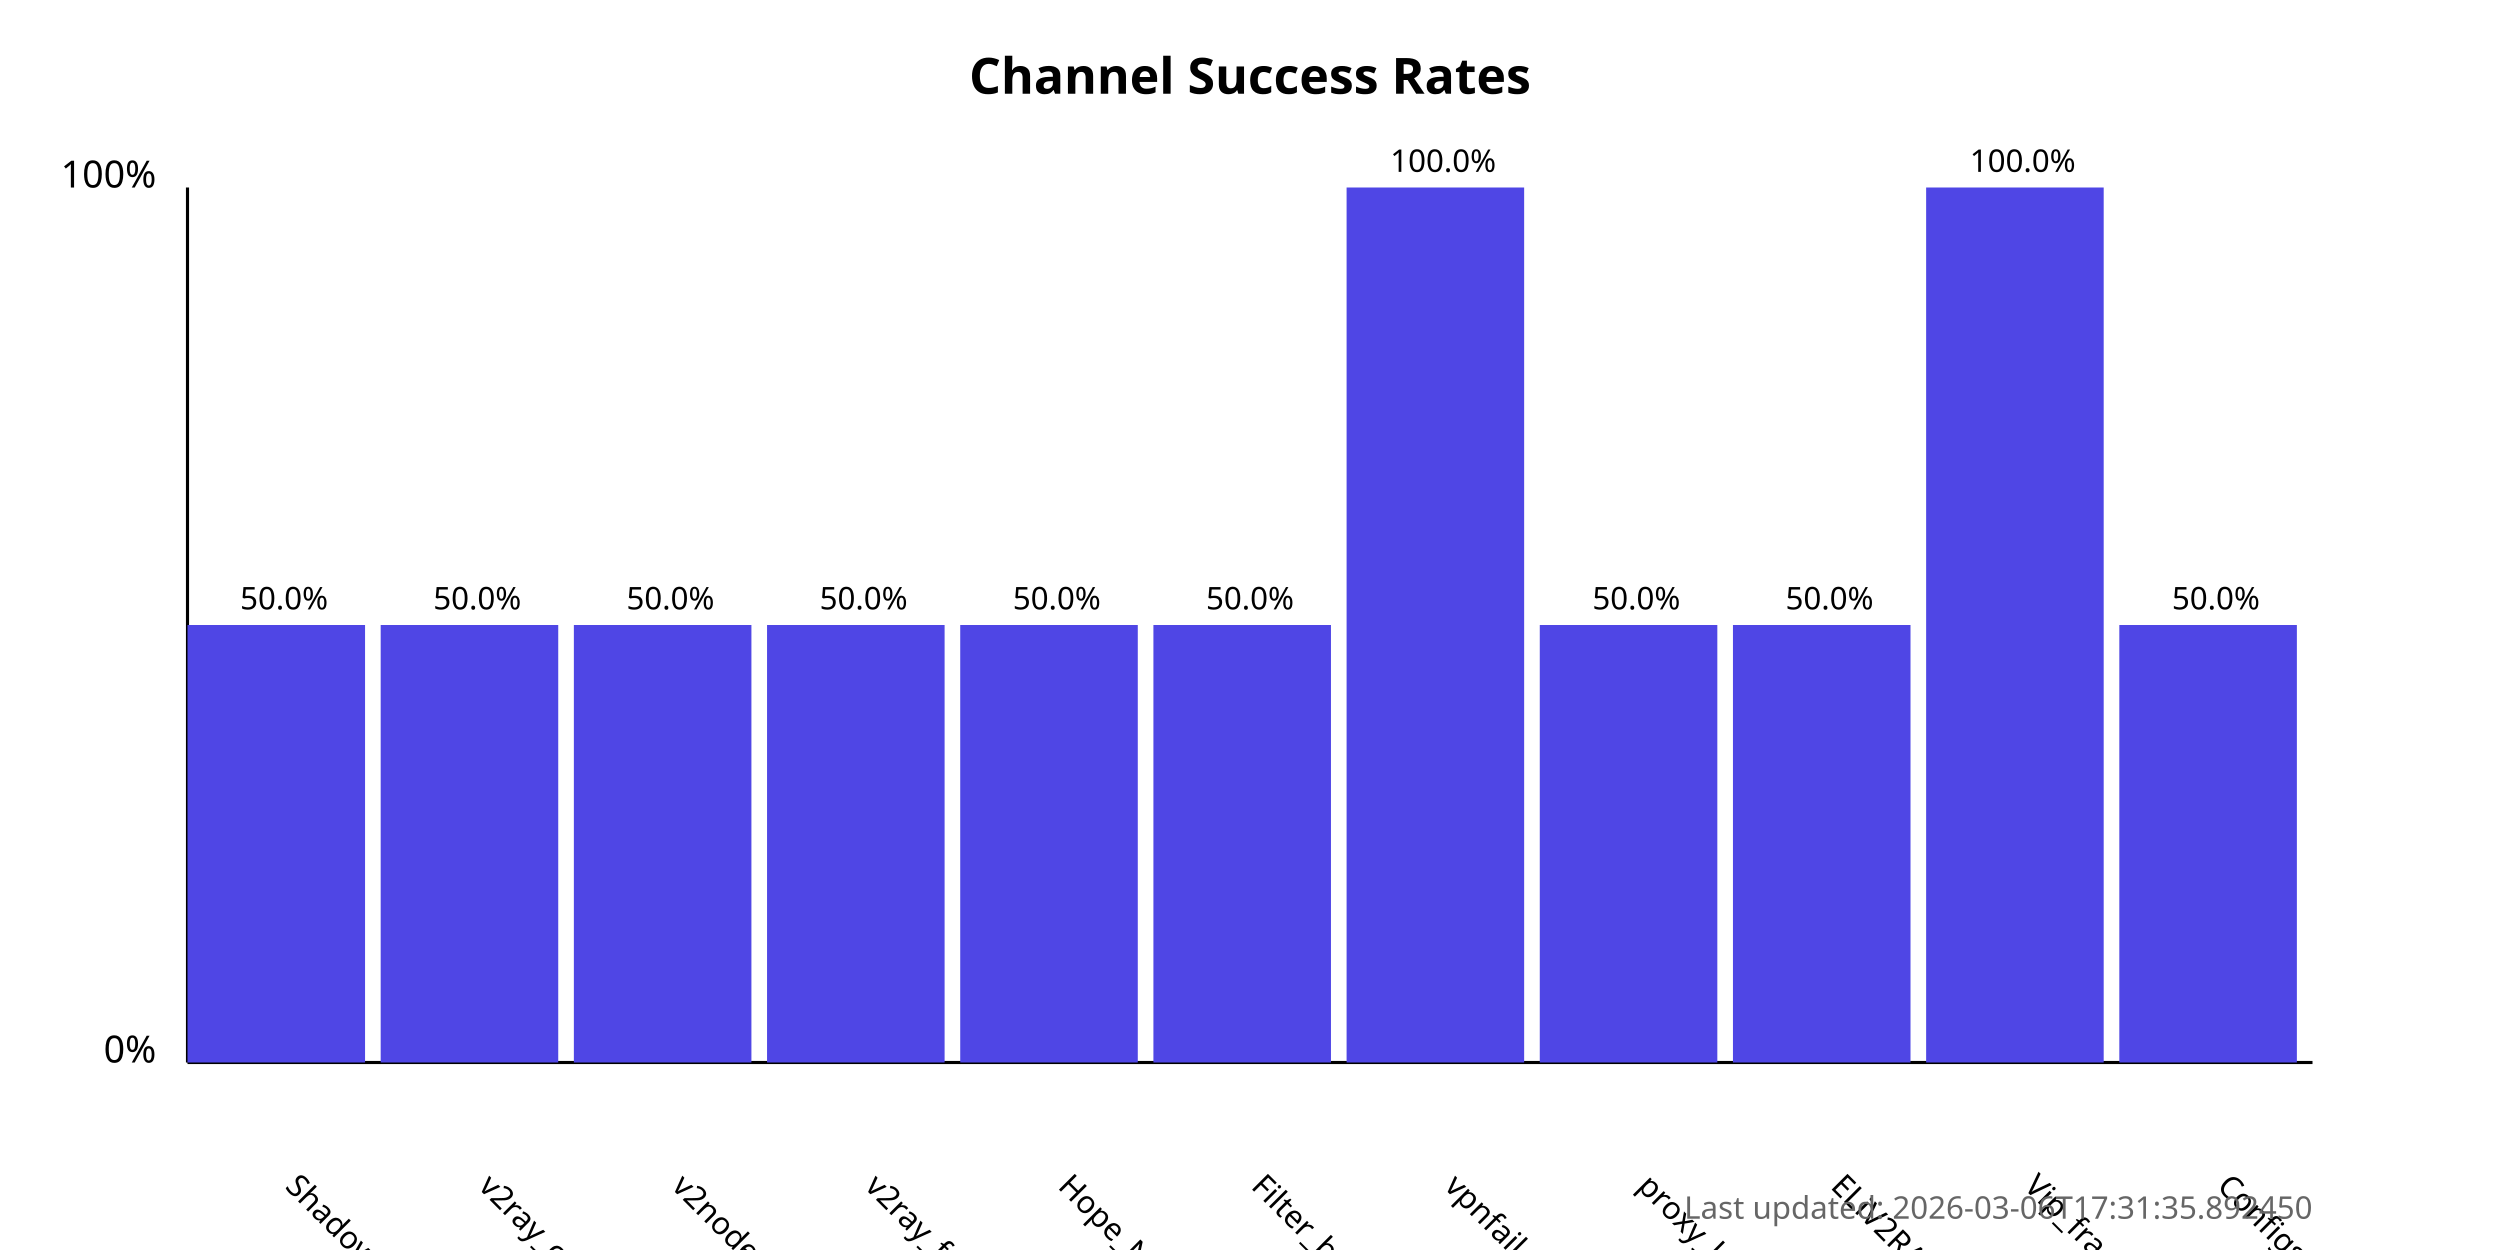
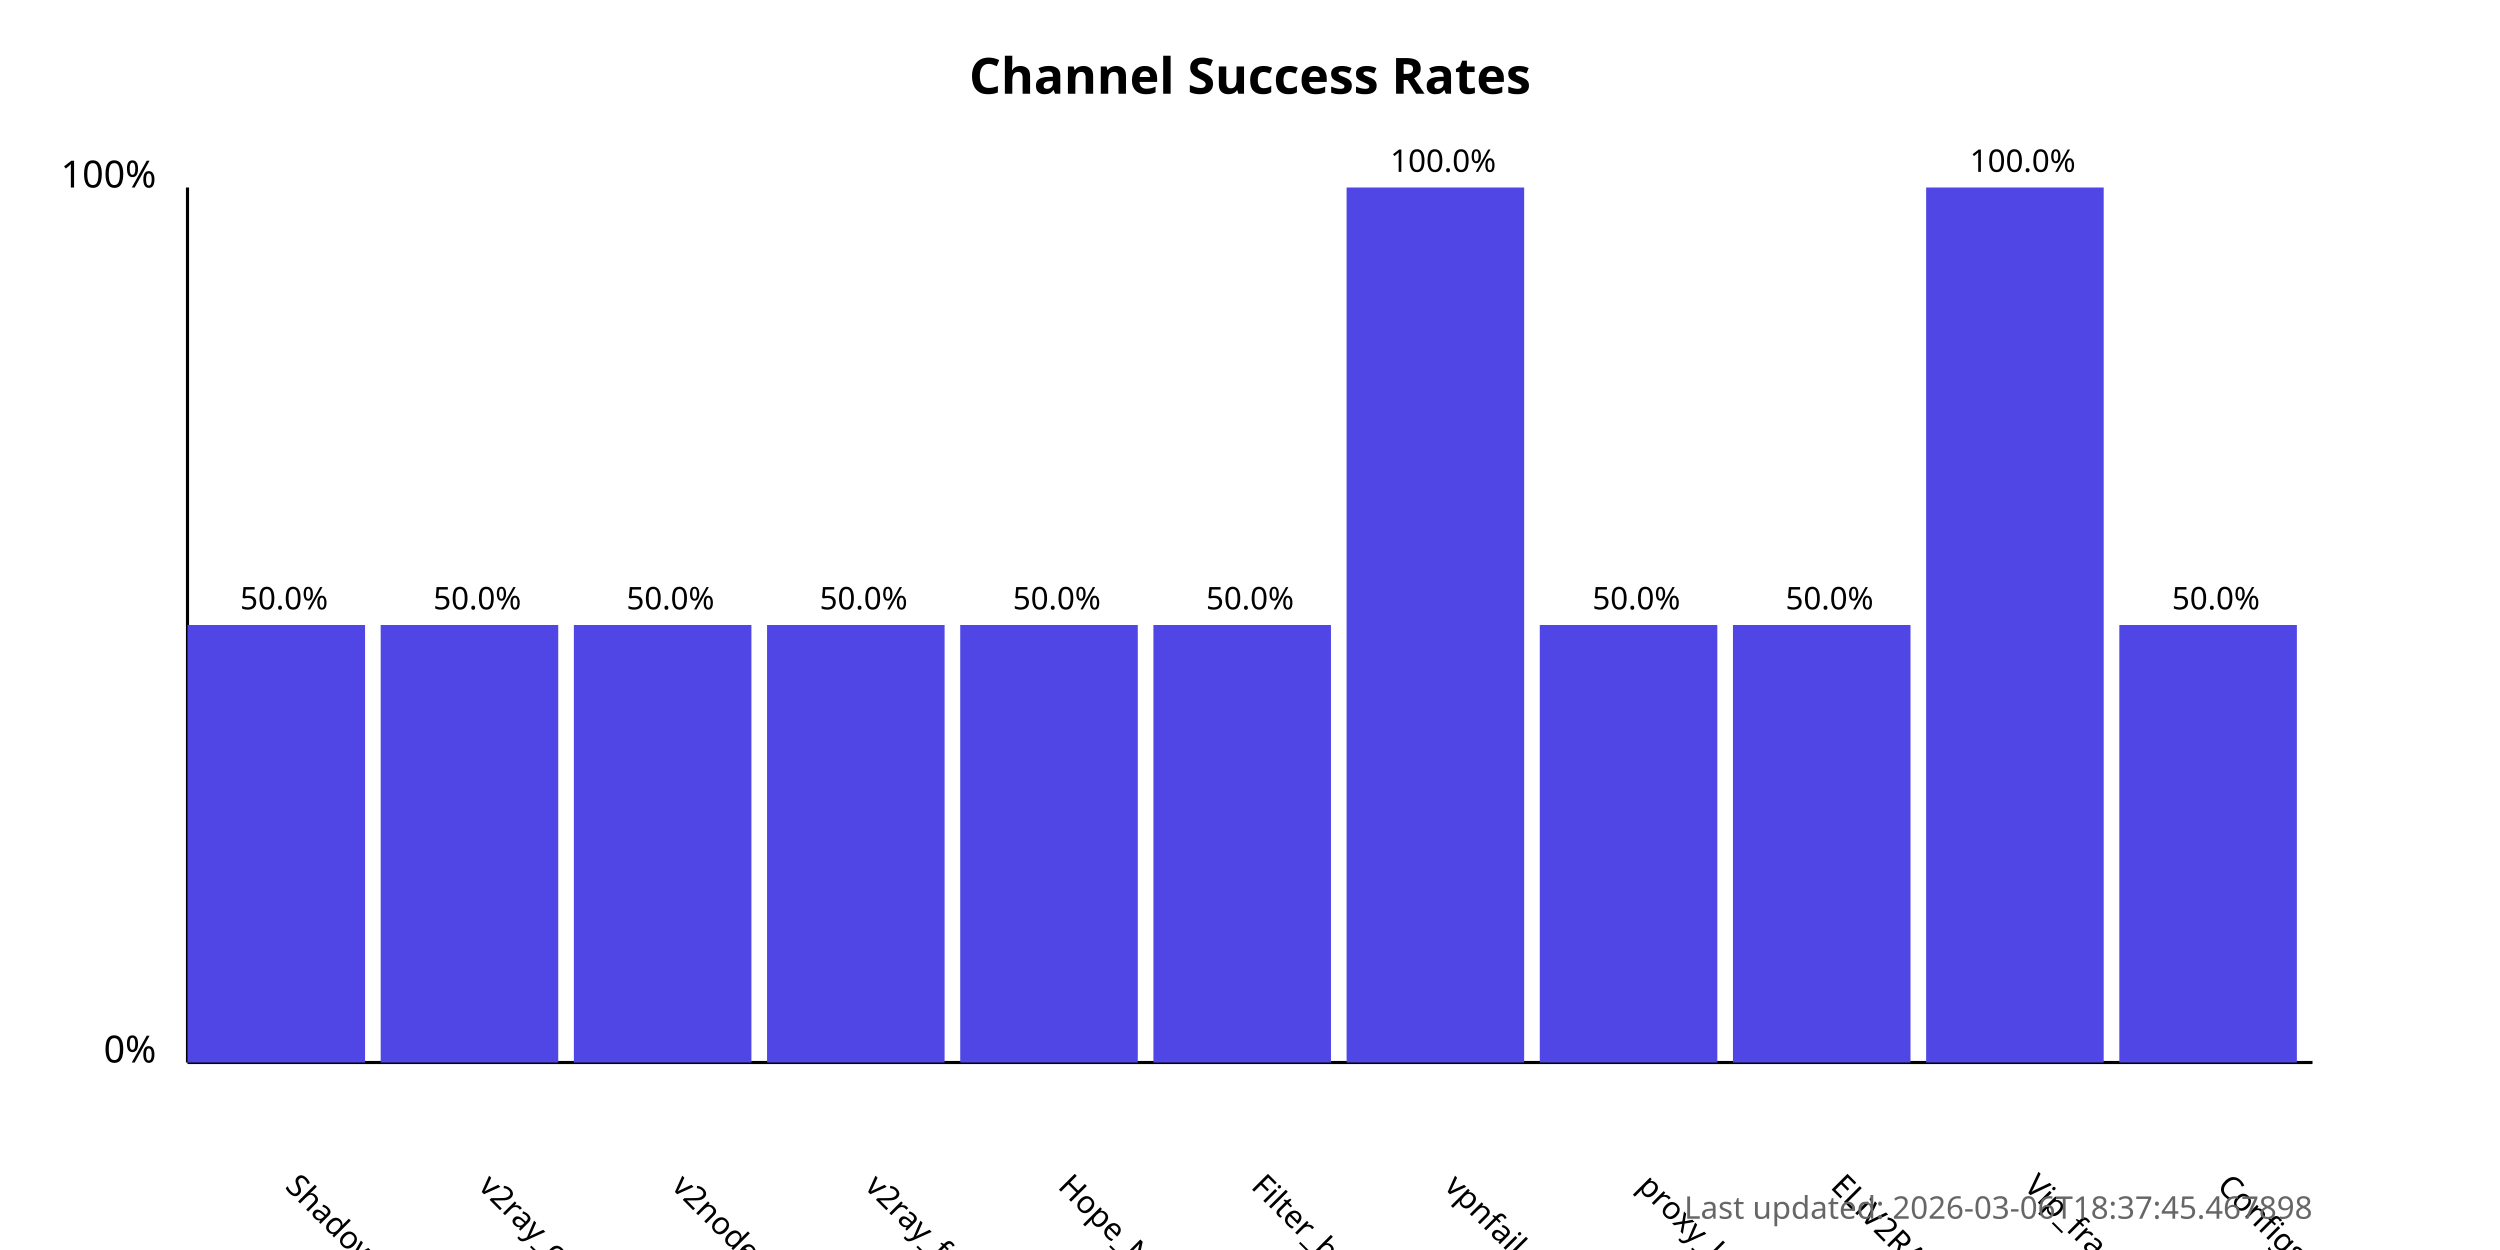
<svg xmlns="http://www.w3.org/2000/svg" width="800" height="400">
  <style>
            .chart-title { font: bold 16px sans-serif; }
            .axis-label { font: 12px sans-serif; }
            .tick-label { font: 10px sans-serif; }
            .bar { fill: #4f46e5; }
            .bar:hover { fill: #6366f1; }
            .timestamp { font: 10px sans-serif; fill: #666; }
        </style>
  <text x="400.0" y="30" text-anchor="middle" class="chart-title">
            Channel Success Rates
        </text>
  <line x1="60" y1="340" x2="60" y2="60" stroke="black" stroke-width="1" />
  <line x1="60" y1="340" x2="740" y2="340" stroke="black" stroke-width="1" />
  <text x="50" y="340" text-anchor="end" class="axis-label">0%</text>
  <text x="50" y="60" text-anchor="end" class="axis-label">100%</text>
  <g>
    <rect x="60" y="200.0" width="56.818" height="140.0" class="bar" />
    <text x="90.909" y="380" transform="rotate(45, 90.90909, 380)" text-anchor="start" class="tick-label">
                ShadowProxy66
            </text>
    <text x="90.909" y="195.0" text-anchor="middle" class="tick-label">
                50.0%
            </text>
  </g>
  <g>
    <rect x="121.818" y="200.0" width="56.818" height="140.0" class="bar" />
    <text x="152.727" y="380" transform="rotate(45, 152.7273, 380)" text-anchor="start" class="tick-label">
                v2ray_configs_pool
            </text>
    <text x="152.727" y="195.0" text-anchor="middle" class="tick-label">
                50.0%
            </text>
  </g>
  <g>
    <rect x="183.636" y="200.0" width="56.818" height="140.0" class="bar" />
    <text x="214.545" y="380" transform="rotate(45, 214.5455, 380)" text-anchor="start" class="tick-label">
                v2nodes
            </text>
    <text x="214.545" y="195.0" text-anchor="middle" class="tick-label">
                50.0%
            </text>
  </g>
  <g>
    <rect x="245.455" y="200.0" width="56.818" height="140.0" class="bar" />
    <text x="276.364" y="380" transform="rotate(45, 276.3636, 380)" text-anchor="start" class="tick-label">
                v2ray_free_conf
            </text>
    <text x="276.364" y="195.0" text-anchor="middle" class="tick-label">
                50.0%
            </text>
  </g>
  <g>
    <rect x="307.273" y="200.0" width="56.818" height="140.0" class="bar" />
    <text x="338.182" y="380" transform="rotate(45, 338.1818, 380)" text-anchor="start" class="tick-label">
                Hope_Net
            </text>
    <text x="338.182" y="195.0" text-anchor="middle" class="tick-label">
                50.0%
            </text>
  </g>
  <g>
    <rect x="369.091" y="200.0" width="56.818" height="140.0" class="bar" />
    <text x="400.0" y="380" transform="rotate(45, 400.0, 380)" text-anchor="start" class="tick-label">
                Filter_breaker
            </text>
    <text x="400.0" y="195.0" text-anchor="middle" class="tick-label">
                50.0%
            </text>
  </g>
  <g>
    <rect x="430.909" y="60.0" width="56.818" height="280.0" class="bar" />
    <text x="461.818" y="380" transform="rotate(45, 461.8182, 380)" text-anchor="start" class="tick-label">
                vpnfail_vless
            </text>
    <text x="461.818" y="55.0" text-anchor="middle" class="tick-label">
                100.0%
            </text>
  </g>
  <g>
    <rect x="492.727" y="200.0" width="56.818" height="140.0" class="bar" />
    <text x="523.636" y="380" transform="rotate(45, 523.6364, 380)" text-anchor="start" class="tick-label">
                proxy_kafee
            </text>
    <text x="523.636" y="195.0" text-anchor="middle" class="tick-label">
                50.0%
            </text>
  </g>
  <g>
    <rect x="554.545" y="200.0" width="56.818" height="140.0" class="bar" />
    <text x="585.455" y="380" transform="rotate(45, 585.4545, 380)" text-anchor="start" class="tick-label">
                ELiV2RAY
            </text>
    <text x="585.455" y="195.0" text-anchor="middle" class="tick-label">
                50.0%
            </text>
  </g>
  <g>
    <rect x="616.364" y="60.0" width="56.818" height="280.0" class="bar" />
    <text x="647.273" y="380" transform="rotate(45, 647.2727, 380)" text-anchor="start" class="tick-label">
                Vip_fragment_v2ray
            </text>
    <text x="647.273" y="55.0" text-anchor="middle" class="tick-label">
                100.0%
            </text>
  </g>
  <g>
    <rect x="678.182" y="200.0" width="56.818" height="140.0" class="bar" />
    <text x="709.091" y="380" transform="rotate(45, 709.0909, 380)" text-anchor="start" class="tick-label">
                ConfigsHubPlus
            </text>
    <text x="709.091" y="195.0" text-anchor="middle" class="tick-label">
                50.0%
            </text>
  </g>
  <text x="740" y="390" text-anchor="end" class="timestamp">
-             Last updated: 2026-03-06T17:31:35.892450
+             Last updated: 2026-03-06T18:37:45.467898
        </text>
</svg>
